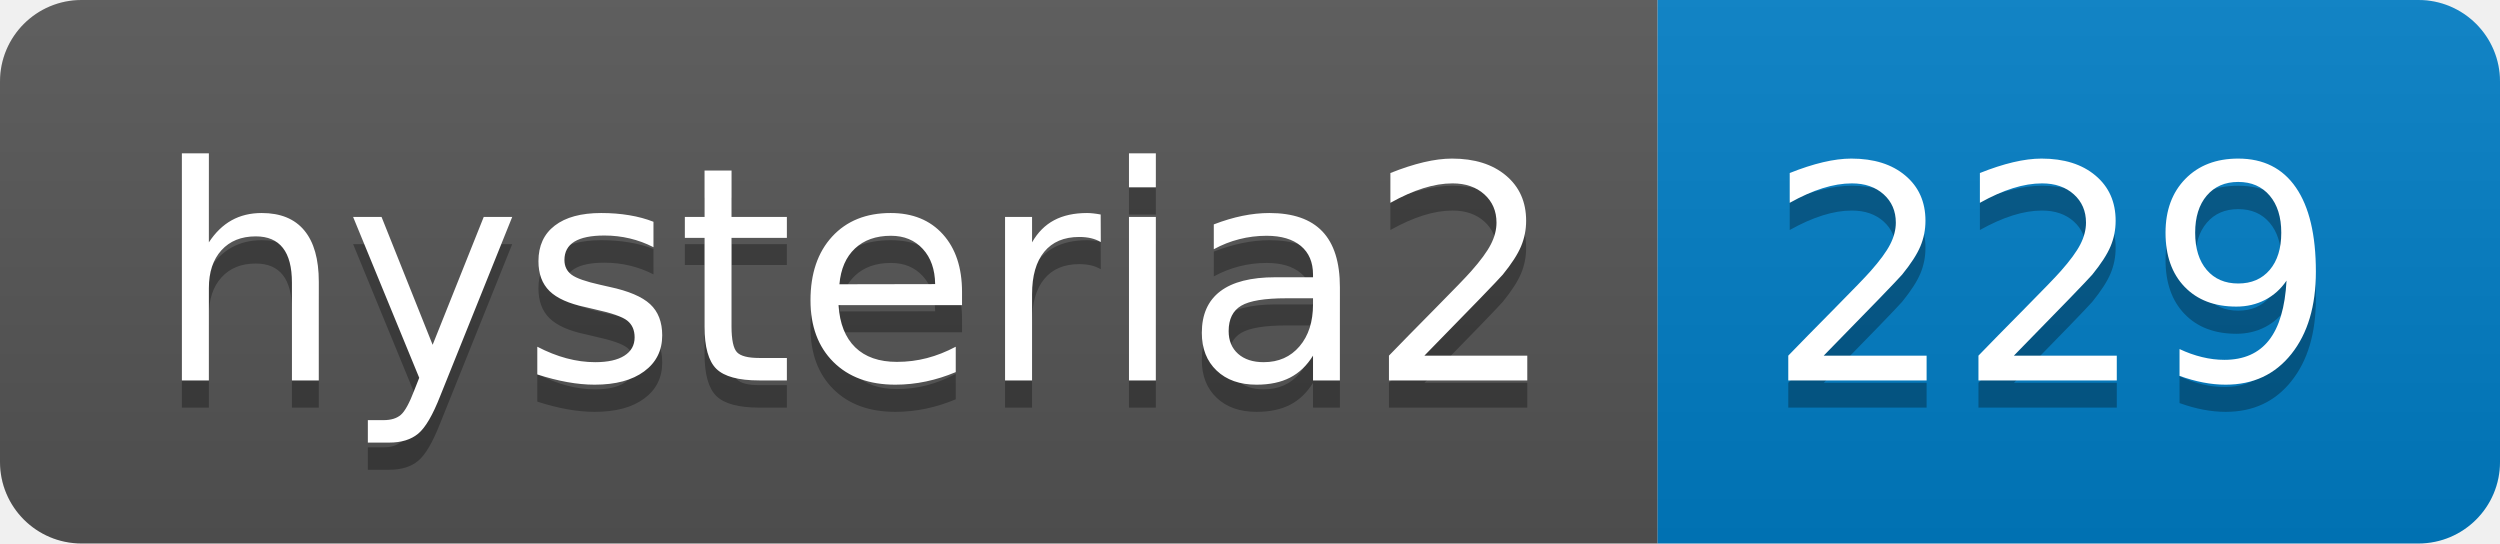
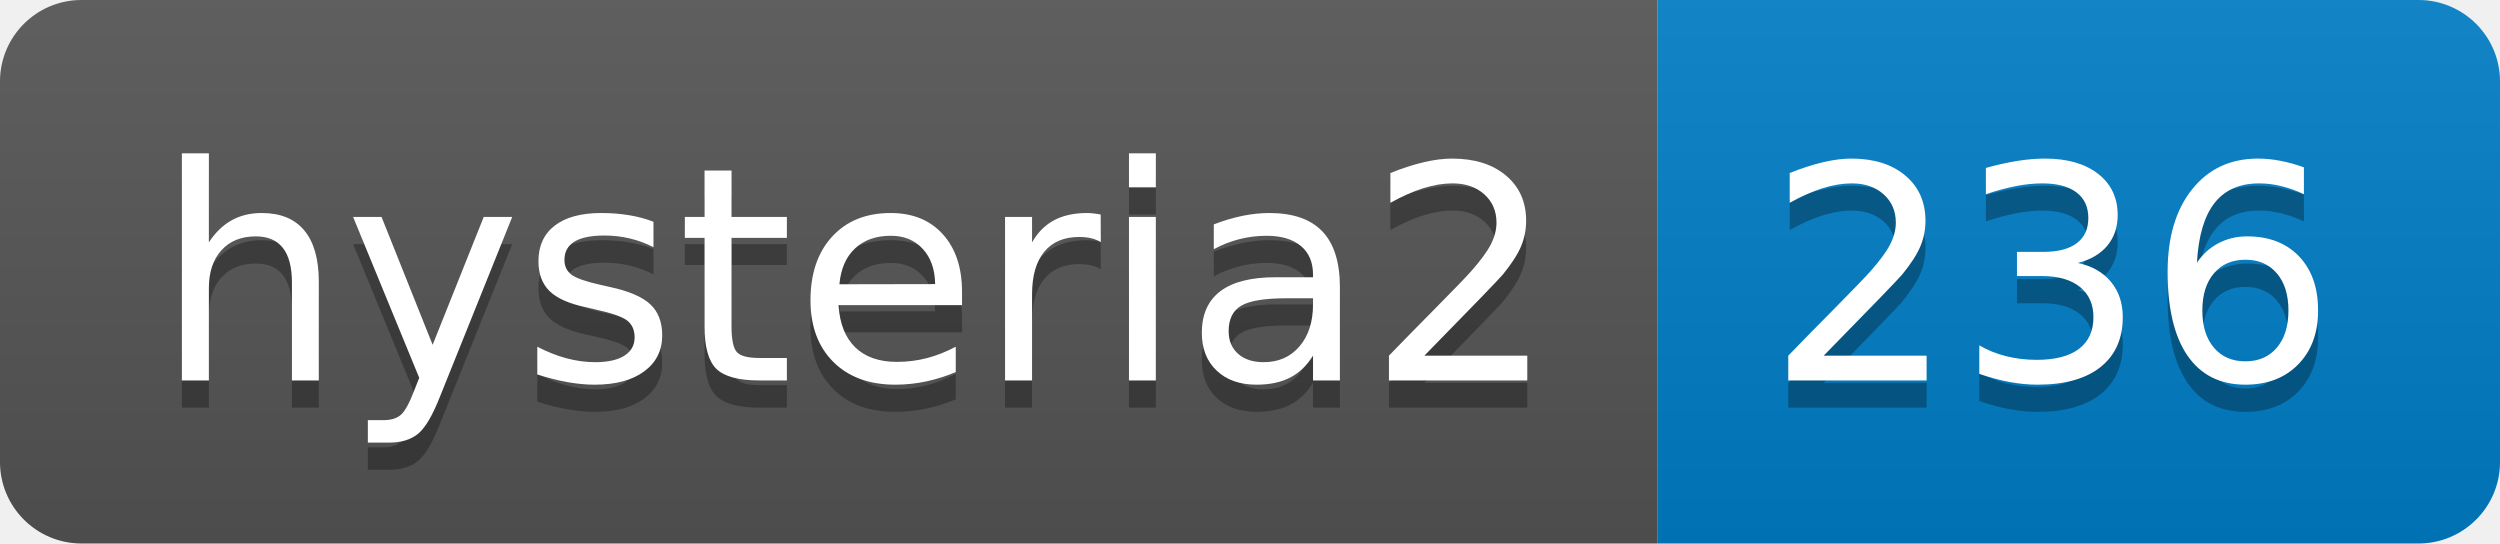
- <svg xmlns="http://www.w3.org/2000/svg" width="92" height="20" role="img" aria-label="hysteria2: 229">
+ <svg xmlns="http://www.w3.org/2000/svg" width="92" height="20" role="img" aria-label="hysteria2: 236">
  <linearGradient id="s" x2="0" y2="100%">
    <stop offset="0" stop-color="#bbb" stop-opacity=".1" />
    <stop offset="1" stop-opacity=".1" />
  </linearGradient>
  <clipPath id="r">
    <rect width="92" height="20" rx="3" fill="#fff" />
  </clipPath>
  <g clip-path="url(#r)">
    <rect width="61" height="20" fill="#555" />
    <rect x="61" width="31" height="20" fill="#007ec6" />
    <rect width="92" height="20" fill="url(#s)" />
  </g>
  <g fill="#fff" text-anchor="middle" font-family="Verdana,Geneva,DejaVu Sans,sans-serif" text-rendering="geometricPrecision" font-size="110">
    <text aria-hidden="true" x="315" y="150" fill="#010101" fill-opacity=".3" transform="scale(.1)" textLength="510">hysteria2</text>
    <text x="315" y="140" transform="scale(.1)" fill="#fff" textLength="510">hysteria2</text>
-     <text aria-hidden="true" x="755" y="150" fill="#010101" fill-opacity=".3" transform="scale(.1)" textLength="210">229</text>
-     <text x="755" y="140" transform="scale(.1)" fill="#fff" textLength="210">229</text>
+     <text aria-hidden="true" x="755" y="150" fill="#010101" fill-opacity=".3" transform="scale(.1)" textLength="210">236</text>
+     <text x="755" y="140" transform="scale(.1)" fill="#fff" textLength="210">236</text>
  </g>
</svg>
